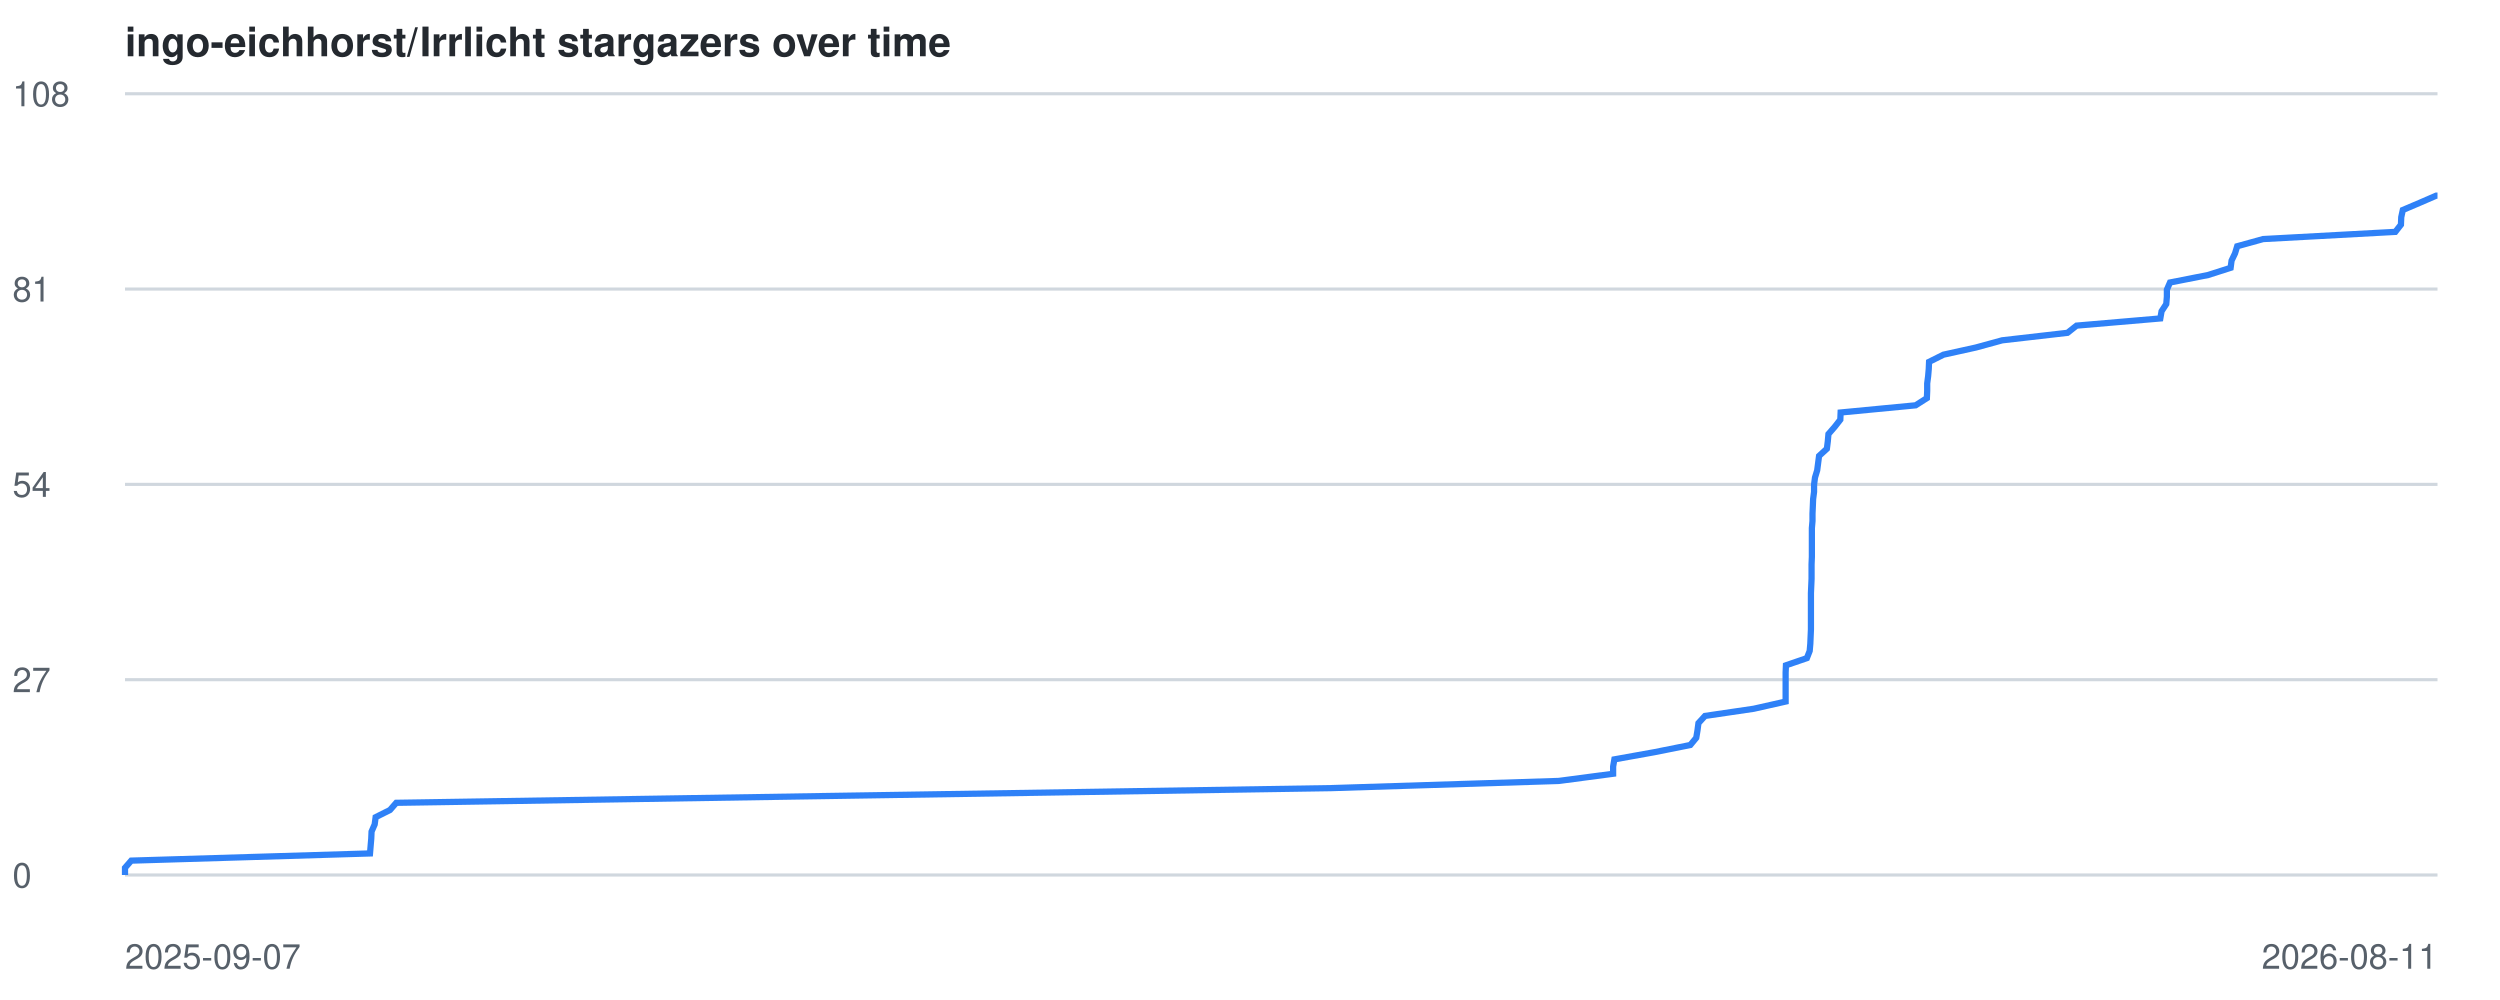
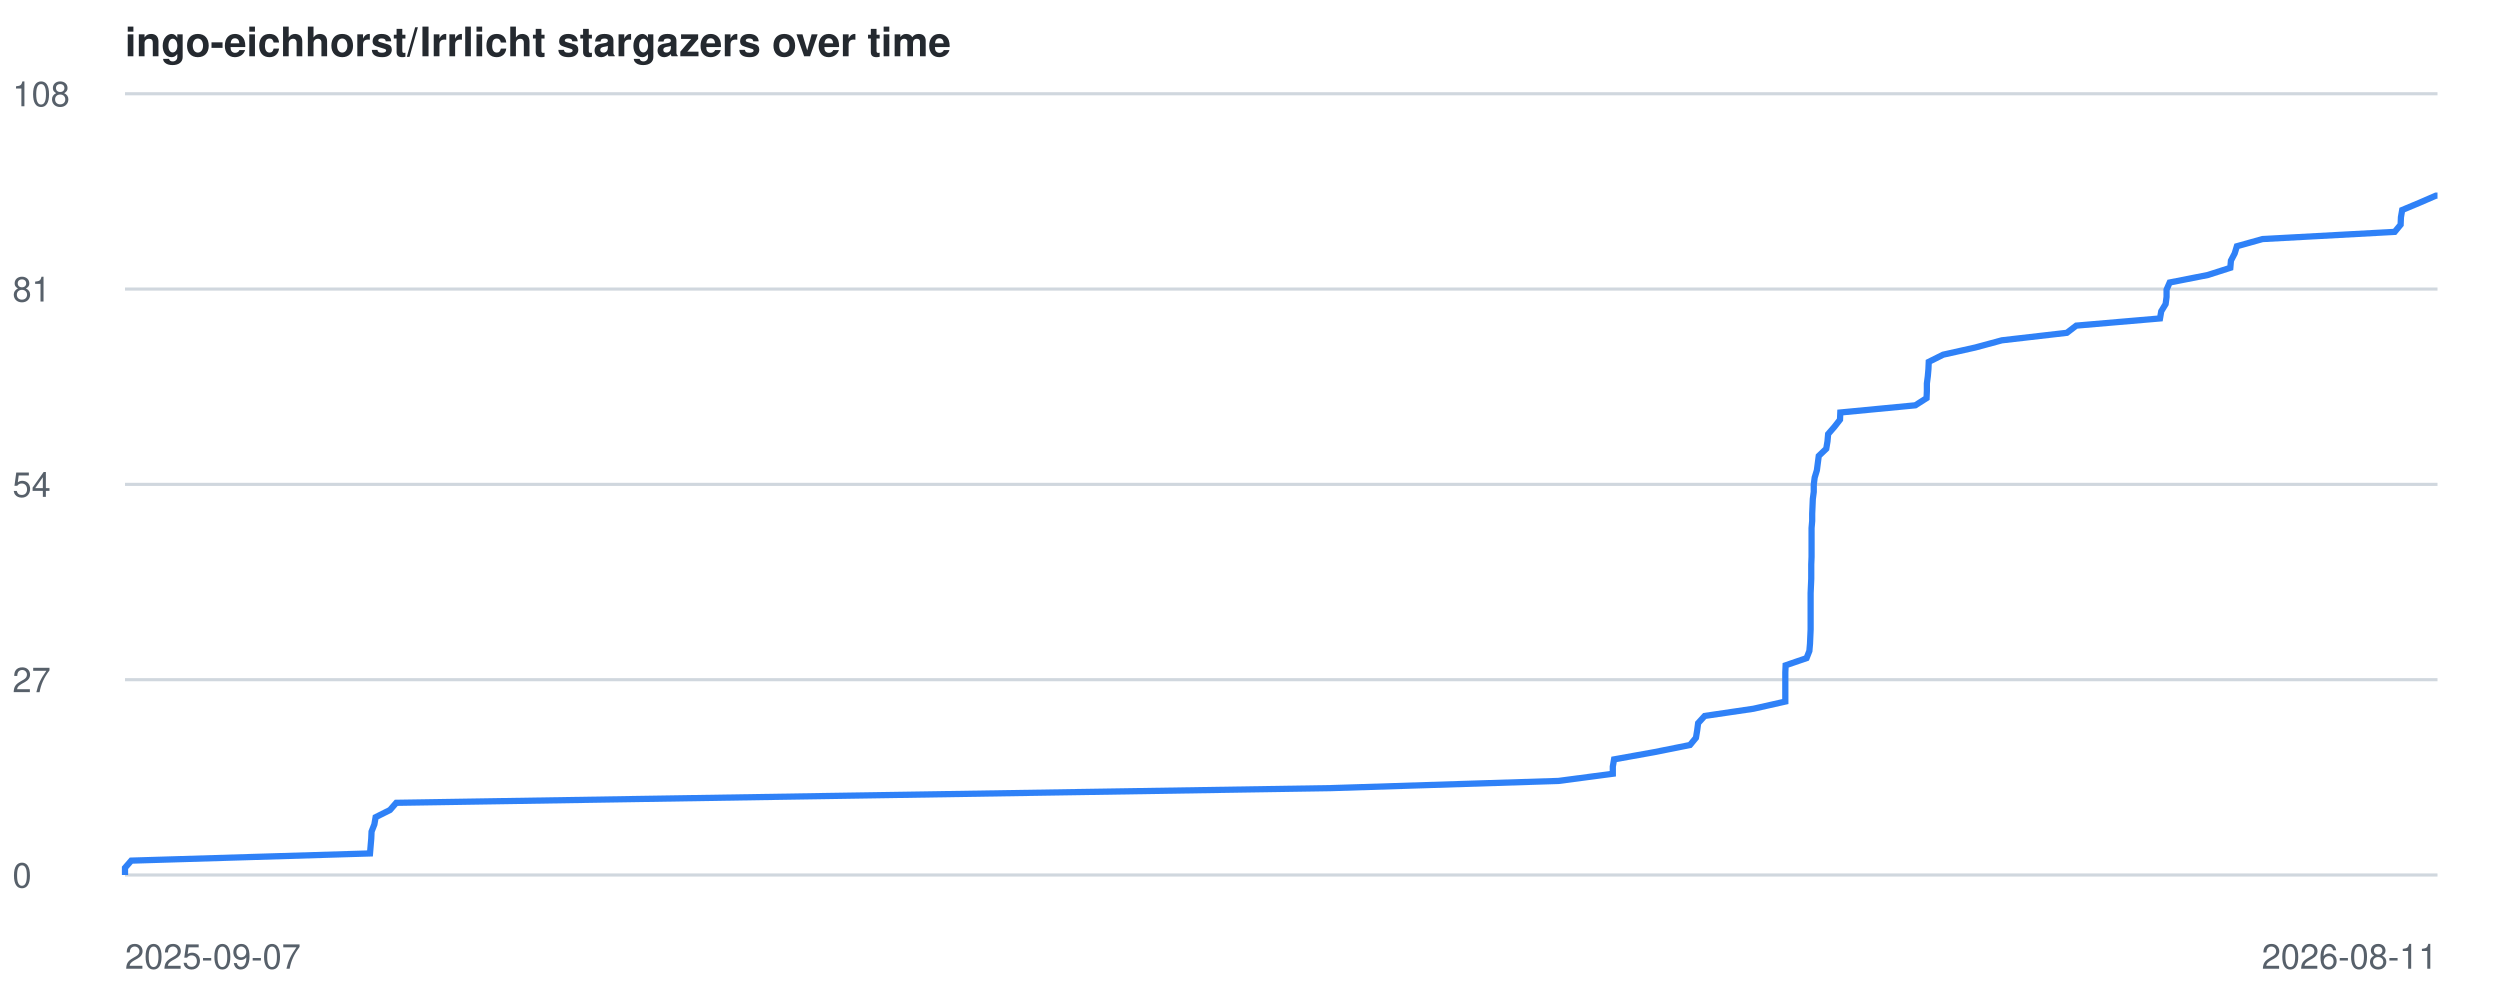
<svg xmlns="http://www.w3.org/2000/svg" viewBox="0 0 800 320" font-family="-apple-system,BlinkMacSystemFont,Segoe UI,Helvetica,Arial,sans-serif">
  <style>
    .line { fill: none; stroke: #2f81f7; stroke-width: 2; }
    .grid { stroke: #d0d7de; stroke-width: 1; }
    .label { fill: #57606a; font-size: 11px; }
    .title { fill: #24292f; font-size: 13px; font-weight: 600; }
    @media (prefers-color-scheme: dark) {
      .grid { stroke: #30363d; }
      .label { fill: #8b949e; }
      .title { fill: #c9d1d9; }
      .line { stroke: #58a6ff; }
    }
  </style>
  <text x="40" y="18" class="title">ingo-eichhorst/Irrlicht stargazers over time</text>
  <line x1="40" y1="280.0" x2="780" y2="280.0" class="grid" />
  <text x="4" y="284.0" class="label">0</text>
  <line x1="40" y1="217.5" x2="780" y2="217.5" class="grid" />
  <text x="4" y="221.5" class="label">27</text>
  <line x1="40" y1="155.0" x2="780" y2="155.0" class="grid" />
  <text x="4" y="159.0" class="label">54</text>
  <line x1="40" y1="92.5" x2="780" y2="92.5" class="grid" />
  <text x="4" y="96.5" class="label">81</text>
  <line x1="40" y1="30.0" x2="780" y2="30.0" class="grid" />
  <text x="4" y="34.0" class="label">108</text>
  <text x="40" y="310" class="label">2025-09-07</text>
  <text x="780" y="310" text-anchor="end" class="label">2026-08-11</text>
-   <polyline points="40.0,280.0 40.0,277.7 42.0,275.4 118.4,273.1 118.6,270.7 118.8,268.4 118.9,266.1 119.9,263.8 120.2,261.5 124.8,259.2 126.8,256.9 272.5,254.6 425.9,252.2 498.8,249.9 516.2,247.6 516.2,245.3 516.6,243.0 529.4,240.7 540.9,238.4 542.8,236.1 543.2,233.7 543.5,231.4 545.6,229.1 561.2,226.8 571.4,224.5 571.4,222.2 571.4,219.9 571.4,217.6 571.4,215.2 571.5,212.9 578.2,210.6 579.1,208.3 579.3,206.0 579.4,203.7 579.5,201.4 579.5,199.1 579.5,196.7 579.5,194.4 579.5,192.1 579.5,189.8 579.6,187.5 579.7,185.2 579.7,182.9 579.7,180.6 579.8,178.2 579.8,175.9 579.8,173.6 579.8,171.3 579.8,169.0 580.0,166.7 580.0,164.4 580.1,162.1 580.2,159.7 580.5,157.4 580.5,155.1 580.8,152.8 581.5,150.5 581.8,148.2 582.1,145.9 584.6,143.6 584.9,141.2 585.1,138.9 587.1,136.6 588.9,134.3 589.0,132.0 613.0,129.7 616.6,127.4 616.7,125.1 616.7,122.7 617.0,120.4 617.2,118.1 617.3,115.8 621.9,113.5 632.3,111.2 640.7,108.9 661.6,106.5 664.5,104.2 691.3,101.9 691.7,99.6 693.2,97.3 693.4,95.0 693.4,92.7 694.4,90.4 706.6,88.0 713.8,85.7 714.1,83.4 715.2,81.1 715.9,78.8 724.2,76.5 766.5,74.2 768.3,71.9 768.4,69.5 768.9,67.2 774.3,64.9 779.6,62.6 780.0,62.6" class="line" />
+   <polyline points="40.0,280.0 40.0,277.7 42.0,275.4 118.4,273.1 118.6,270.7 118.8,268.4 118.9,266.1 119.8,263.8 120.2,261.5 124.8,259.2 126.8,256.9 272.5,254.6 425.8,252.2 498.7,249.9 516.1,247.6 516.1,245.3 516.5,243.0 529.3,240.7 540.8,238.4 542.7,236.1 543.1,233.7 543.4,231.4 545.5,229.1 561.1,226.8 571.3,224.5 571.3,222.2 571.3,219.9 571.3,217.6 571.3,215.2 571.4,212.9 578.1,210.6 579.0,208.3 579.2,206.0 579.3,203.7 579.4,201.4 579.4,199.1 579.4,196.7 579.4,194.4 579.4,192.1 579.4,189.8 579.5,187.5 579.6,185.2 579.6,182.9 579.6,180.6 579.7,178.2 579.7,175.9 579.7,173.6 579.7,171.3 579.7,169.0 579.9,166.7 579.9,164.4 580.0,162.1 580.1,159.7 580.4,157.4 580.4,155.1 580.7,152.8 581.4,150.5 581.7,148.2 582.0,145.9 584.4,143.6 584.8,141.2 585.0,138.9 587.0,136.6 588.8,134.3 588.9,132.0 612.9,129.7 616.5,127.4 616.6,125.1 616.6,122.7 616.9,120.4 617.1,118.1 617.2,115.8 621.8,113.5 632.1,111.2 640.6,108.9 661.4,106.5 664.4,104.2 691.2,101.9 691.6,99.6 693.0,97.3 693.3,95.0 693.3,92.7 694.3,90.4 706.5,88.0 713.7,85.7 713.9,83.4 715.1,81.1 715.8,78.8 724.0,76.5 766.3,74.2 768.2,71.9 768.3,69.5 768.7,67.2 774.2,64.9 779.5,62.6 780.0,62.6" class="line" />
</svg>
